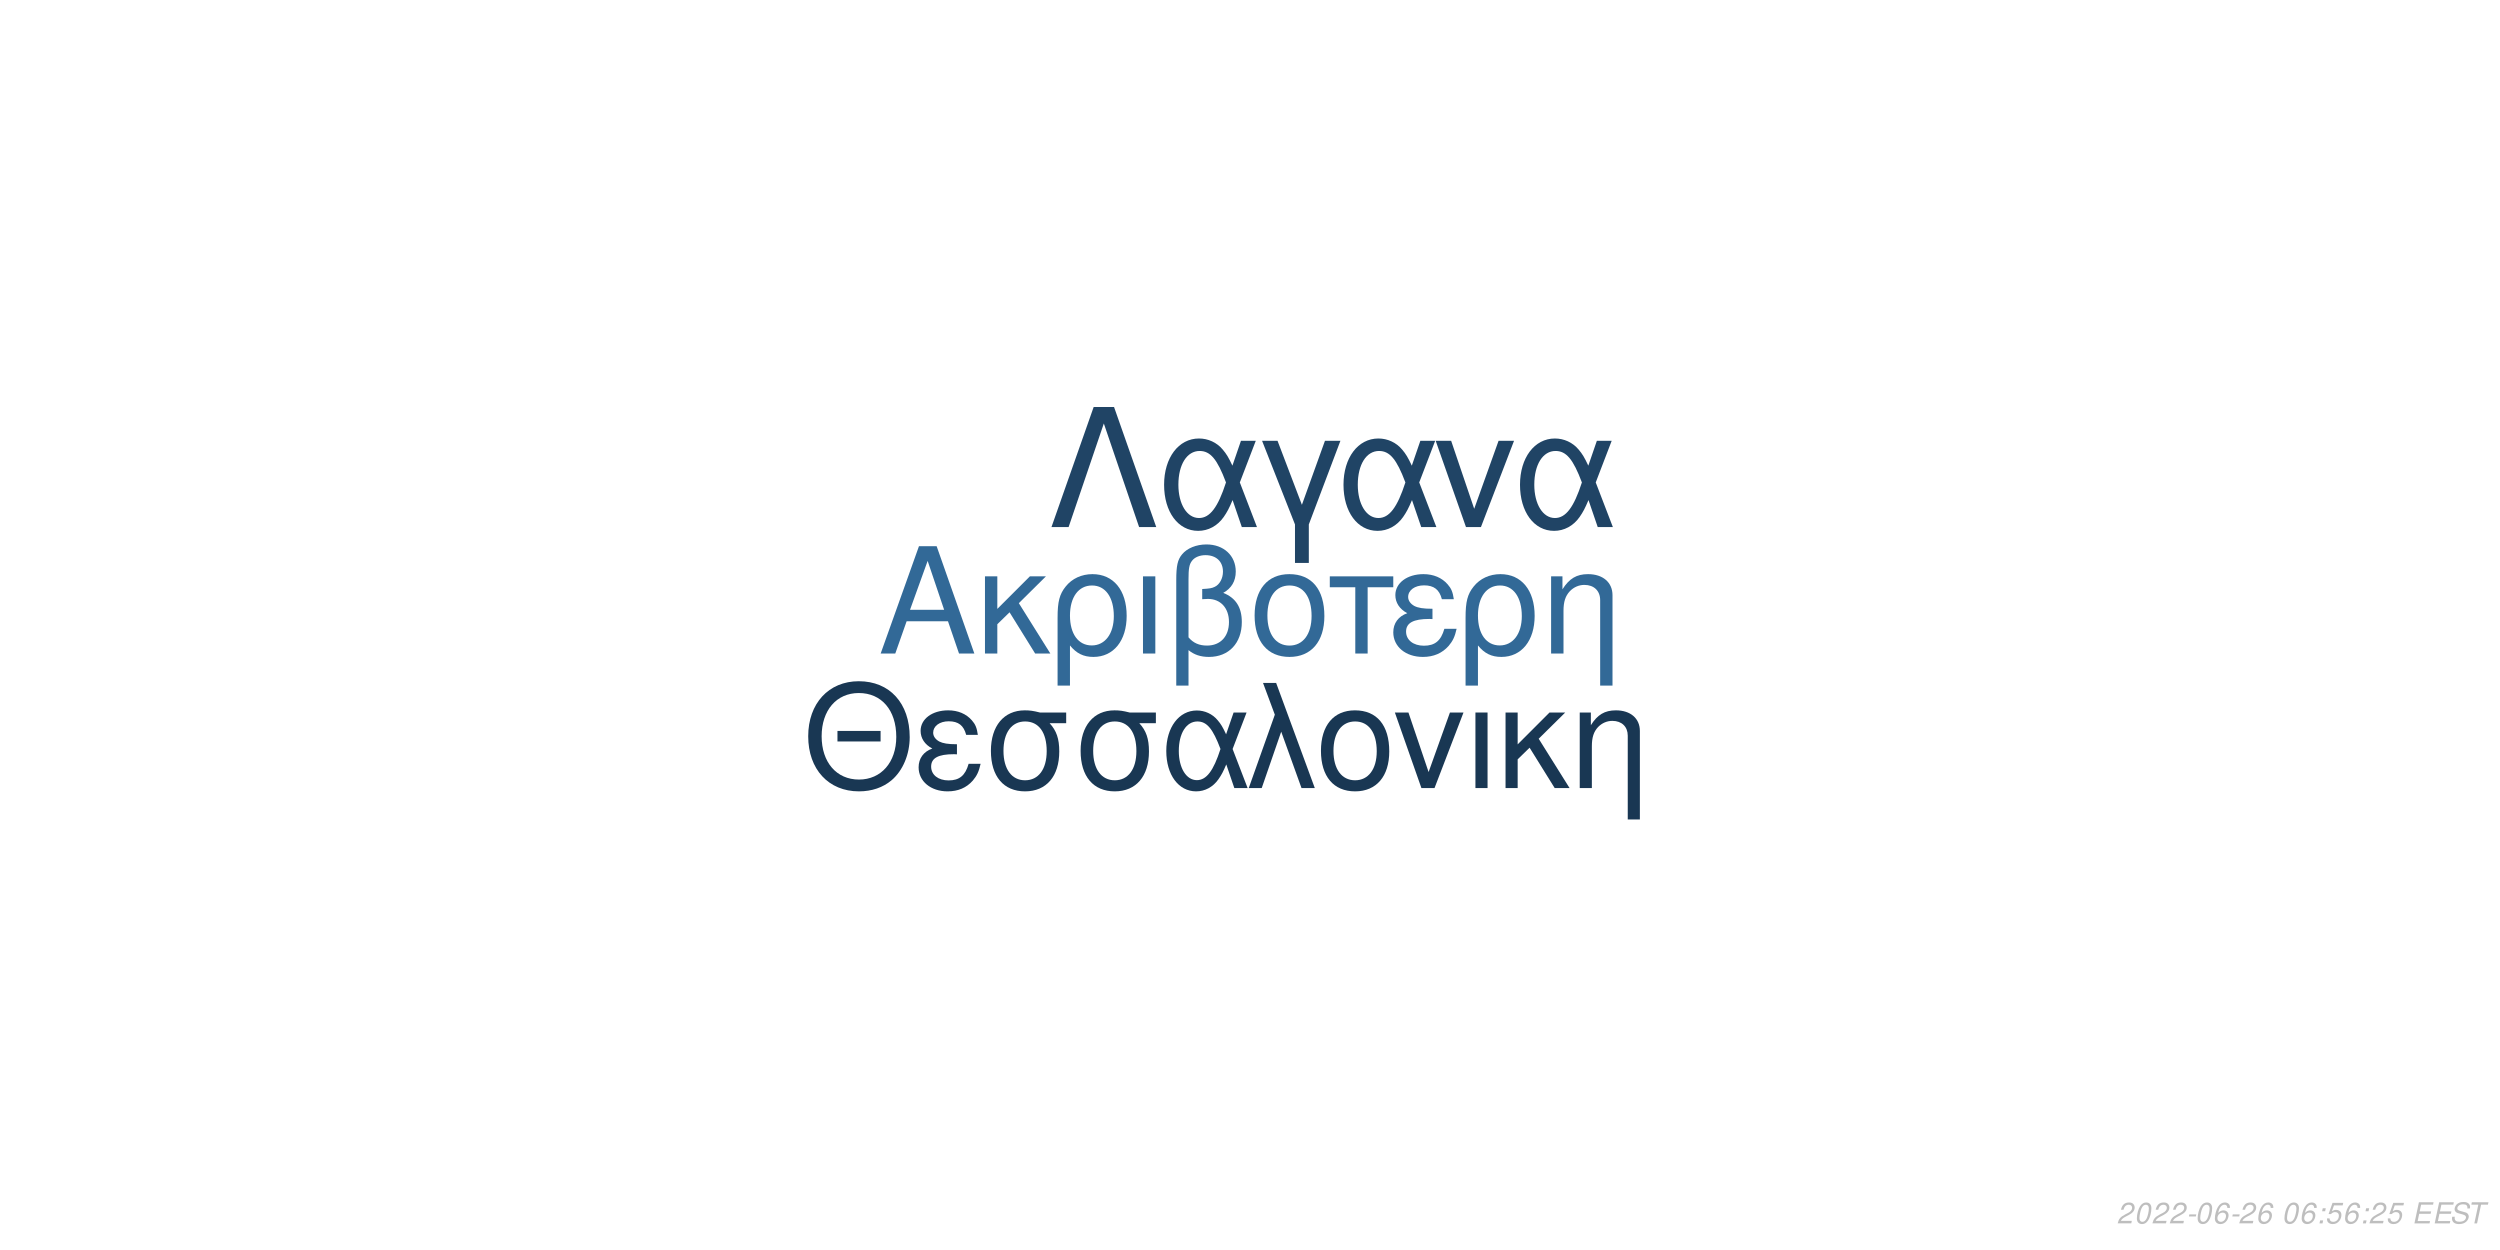
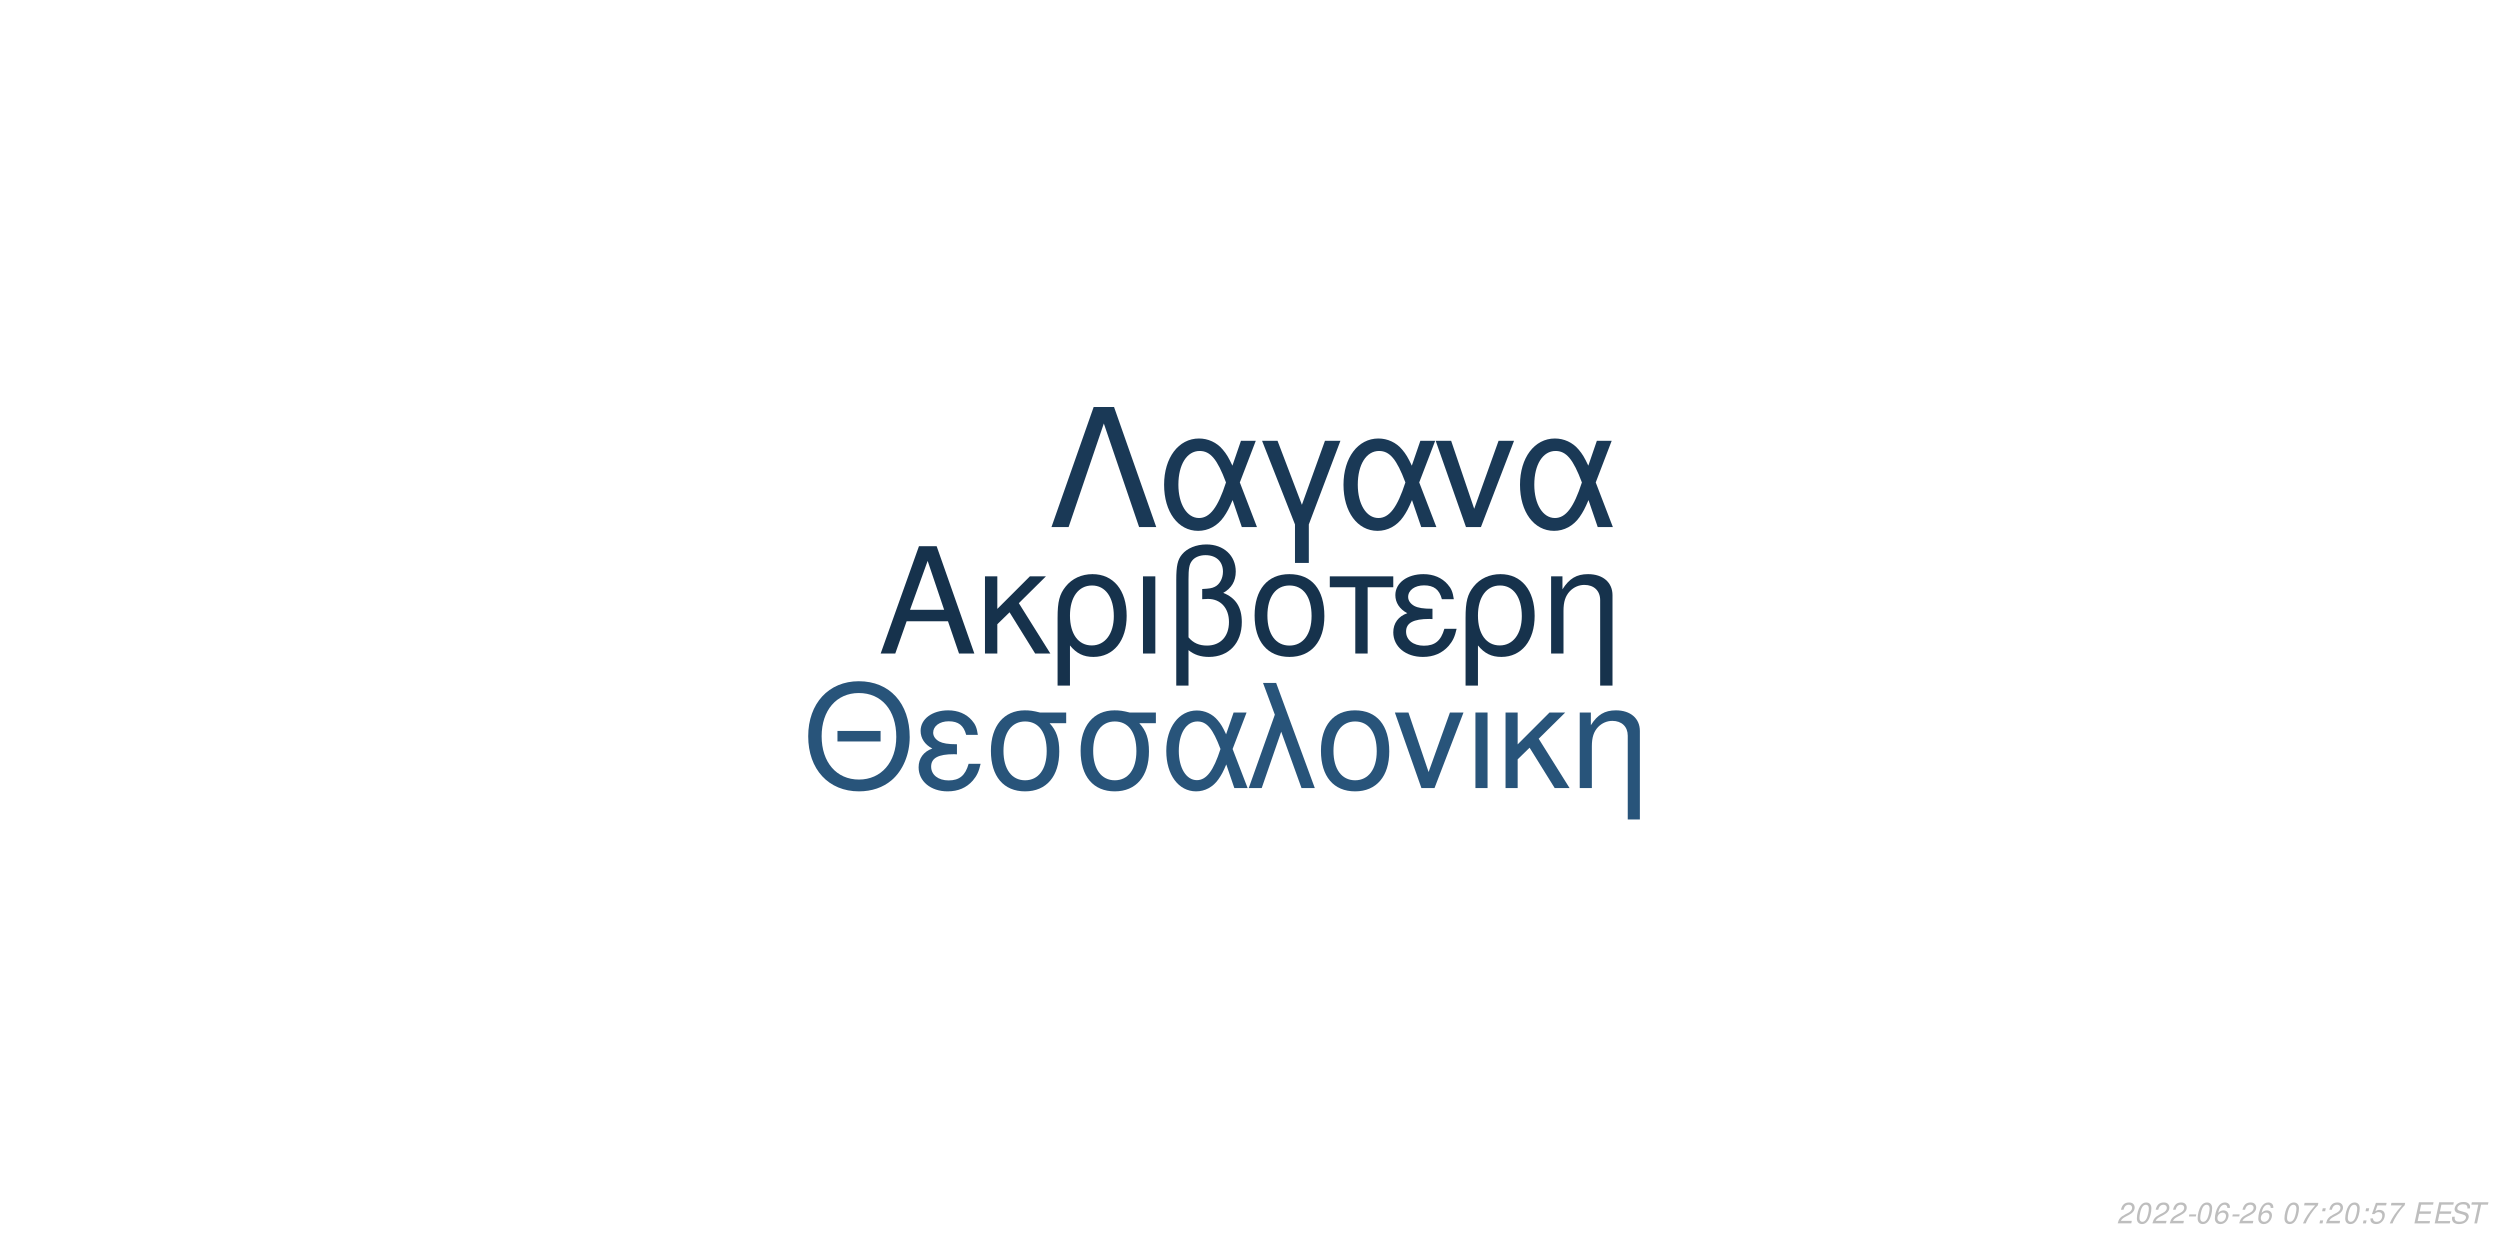
<svg xmlns="http://www.w3.org/2000/svg" xmlns:xlink="http://www.w3.org/1999/xlink" width="864pt" height="432pt" viewBox="0 0 864 432" version="1.1">
  <defs>
    <g>
      <symbol overflow="visible" id="glyph0-0">
        <path style="stroke:none;" d="" />
      </symbol>
      <symbol overflow="visible" id="glyph0-1">
        <path style="stroke:none;" d="M 24.125 -11.141 L 27.938 0 L 33.234 0 L 20.203 -37.094 L 14.094 -37.094 L 0.859 0 L 5.906 0 L 9.828 -11.141 Z M 22.797 -15.109 L 11 -15.109 L 17.094 -32.016 Z M 22.797 -15.109 " />
      </symbol>
      <symbol overflow="visible" id="glyph0-2">
        <path style="stroke:none;" d="M 7.172 -15.422 L 7.172 -26.672 L 2.906 -26.672 L 2.906 0 L 7.172 0 L 7.172 -10.125 L 11.406 -14.25 L 20.25 0 L 25.5 0 L 14.609 -17.406 L 23.969 -26.672 L 18.422 -26.672 Z M 7.172 -15.422 " />
      </symbol>
      <symbol overflow="visible" id="glyph0-3">
        <path style="stroke:none;" d="M 3 11.094 L 7.281 11.094 L 7.281 -2.797 C 9.516 -0.047 11.953 1.172 15.375 1.172 C 22.344 1.172 26.875 -4.422 26.875 -13.031 C 26.875 -21.891 22.297 -27.438 15.062 -27.438 C 11.297 -27.438 7.984 -25.906 5.797 -23.156 C 3.672 -20.516 3 -17.969 3 -12.359 Z M 14.906 -23.516 C 19.547 -23.516 22.438 -19.438 22.438 -12.922 C 22.438 -6.812 19.391 -2.797 14.812 -2.797 C 10.172 -2.797 7.281 -6.766 7.281 -13.125 C 7.281 -19.484 10.234 -23.516 14.906 -23.516 Z M 14.906 -23.516 " />
      </symbol>
      <symbol overflow="visible" id="glyph0-4">
        <path style="stroke:none;" d="M 3.516 0 L 7.781 0 L 7.781 -26.672 L 3.516 -26.672 Z M 3.516 0 " />
      </symbol>
      <symbol overflow="visible" id="glyph0-5">
        <path style="stroke:none;" d="M 4.016 11.094 L 8.25 11.094 L 8.25 -1.172 C 10.172 0.406 12.422 1.172 15.312 1.172 C 22.188 1.172 26.672 -3.609 26.672 -10.891 C 26.672 -15.984 24.578 -19.234 20.25 -20.969 C 23.109 -22.547 24.578 -25.031 24.578 -28.344 C 24.578 -33.844 20.406 -37.703 14.453 -37.703 C 10.938 -37.703 7.734 -36.391 6 -34.25 C 4.484 -32.422 4.016 -30.328 4.016 -25.391 Z M 8.25 -25.656 C 8.25 -29.359 8.5 -30.844 9.469 -32.062 C 10.375 -33.281 12.156 -34 14.094 -34 C 17.812 -34 20.156 -31.812 20.156 -28.297 C 20.156 -25.953 18.984 -23.812 17.297 -23.047 C 16.281 -22.547 15.469 -22.438 12.984 -22.297 L 12.984 -18.781 C 13.734 -18.828 14.344 -18.875 14.969 -18.875 C 19.344 -18.875 22.234 -15.719 22.234 -10.891 C 22.234 -5.906 19.281 -2.75 14.656 -2.75 C 11.953 -2.75 9.922 -3.609 8.25 -5.594 Z M 8.25 -25.656 " />
      </symbol>
      <symbol overflow="visible" id="glyph0-6">
        <path style="stroke:none;" d="M 14.094 -27.438 C 6.562 -27.438 2.094 -22.094 2.094 -13.125 C 2.094 -4.125 6.562 1.172 14.141 1.172 C 21.672 1.172 26.203 -4.172 26.203 -12.922 C 26.203 -22.188 21.828 -27.438 14.094 -27.438 Z M 14.141 -23.516 C 18.938 -23.516 21.781 -19.594 21.781 -12.984 C 21.781 -6.672 18.828 -2.75 14.141 -2.75 C 9.422 -2.75 6.516 -6.672 6.516 -13.125 C 6.516 -19.594 9.422 -23.516 14.141 -23.516 Z M 14.141 -23.516 " />
      </symbol>
      <symbol overflow="visible" id="glyph0-7">
        <path style="stroke:none;" d="M 7.891 0 L 12.156 0 L 12.156 -22.906 L 21.016 -22.906 L 21.016 -26.672 L -0.922 -26.672 L -0.922 -22.906 L 7.891 -22.906 Z M 7.891 0 " />
      </symbol>
      <symbol overflow="visible" id="glyph0-8">
        <path style="stroke:none;" d="M 14.562 -15.469 C 11.344 -15.469 9.562 -15.781 8.297 -16.438 C 6.922 -17.203 6.156 -18.328 6.156 -19.547 C 6.156 -21.891 8.453 -23.562 11.656 -23.562 C 15.062 -23.562 16.953 -22.094 17.812 -18.781 L 21.938 -18.781 C 21.578 -21.266 21.062 -22.5 19.797 -23.922 C 17.812 -26.203 14.906 -27.438 11.453 -27.438 C 5.797 -27.438 1.734 -24.375 1.734 -20.203 C 1.734 -17.609 3.156 -15.375 5.859 -13.938 C 2.797 -12.875 1.016 -10.484 1.016 -7.328 C 1.016 -2.391 5.297 1.172 11.25 1.172 C 14.969 1.172 17.906 -0.109 20.156 -2.641 C 21.578 -4.328 22.297 -5.797 22.906 -8.547 L 18.672 -8.547 C 17.5 -4.422 15.422 -2.703 11.609 -2.703 C 7.938 -2.703 5.438 -4.688 5.438 -7.578 C 5.438 -10.578 7.938 -11.953 13.484 -11.953 C 13.641 -11.953 14.094 -11.953 14.562 -11.906 Z M 14.562 -15.469 " />
      </symbol>
      <symbol overflow="visible" id="glyph0-9">
        <path style="stroke:none;" d="M 3.562 -26.672 L 3.562 0 L 7.844 0 L 7.844 -14.703 C 7.844 -17.906 8.5 -19.891 10.031 -21.531 C 11.406 -22.953 13.188 -23.719 15.062 -23.719 C 18.375 -23.719 20.516 -21.672 20.516 -18.469 L 20.516 11.094 L 24.781 11.094 L 24.781 -20.156 C 24.781 -24.578 21.469 -27.438 16.328 -27.438 C 12.359 -27.438 9.828 -25.906 7.484 -22.188 L 7.484 -26.672 Z M 3.562 -26.672 " />
      </symbol>
      <symbol overflow="visible" id="glyph1-0">
        <path style="stroke:none;" d="" />
      </symbol>
      <symbol overflow="visible" id="glyph1-1">
        <path style="stroke:none;" d="M 26.859 -19.734 L 11.953 -19.734 L 11.953 -16.094 L 26.859 -16.094 Z M 19.328 -36.922 C 8.922 -36.922 1.844 -29.25 1.844 -17.891 C 1.844 -6.484 8.875 1.141 19.391 1.141 C 23.812 1.141 27.703 -0.203 30.641 -2.688 C 34.578 -6.031 36.922 -11.656 36.922 -17.594 C 36.922 -29.297 30 -36.922 19.328 -36.922 Z M 19.328 -32.844 C 27.203 -32.844 32.281 -26.906 32.281 -17.688 C 32.281 -8.922 27.062 -2.938 19.391 -2.938 C 11.609 -2.938 6.484 -8.922 6.484 -17.891 C 6.484 -26.859 11.609 -32.844 19.328 -32.844 Z M 19.328 -32.844 " />
      </symbol>
      <symbol overflow="visible" id="glyph1-2">
        <path style="stroke:none;" d="M 14.25 -15.141 C 11.109 -15.141 9.375 -15.453 8.125 -16.094 C 6.781 -16.844 6.031 -17.938 6.031 -19.141 C 6.031 -21.422 8.266 -23.078 11.406 -23.078 C 14.75 -23.078 16.594 -21.625 17.438 -18.391 L 21.469 -18.391 C 21.125 -20.828 20.625 -22.031 19.391 -23.422 C 17.438 -25.656 14.594 -26.859 11.219 -26.859 C 5.688 -26.859 1.688 -23.875 1.688 -19.781 C 1.688 -17.234 3.094 -15.047 5.734 -13.656 C 2.734 -12.609 1 -10.266 1 -7.172 C 1 -2.344 5.188 1.141 11.016 1.141 C 14.656 1.141 17.547 -0.094 19.734 -2.594 C 21.125 -4.234 21.828 -5.688 22.422 -8.375 L 18.281 -8.375 C 17.141 -4.328 15.094 -2.641 11.359 -2.641 C 7.766 -2.641 5.328 -4.578 5.328 -7.422 C 5.328 -10.359 7.766 -11.703 13.203 -11.703 C 13.359 -11.703 13.797 -11.703 14.25 -11.656 Z M 14.25 -15.141 " />
      </symbol>
      <symbol overflow="visible" id="glyph1-3">
        <path style="stroke:none;" d="M 29 -26.109 L 19.938 -26.109 C 17.594 -26.703 16.438 -26.859 14.703 -26.859 C 7.469 -26.859 2.984 -21.469 2.984 -12.859 C 2.984 -4.031 7.375 1.141 14.797 1.141 C 22.172 1.141 26.609 -4.078 26.609 -12.656 C 26.609 -17.047 25.656 -19.828 23.266 -22.422 L 29 -22.422 Z M 14.797 -23.016 C 19.531 -23.016 22.266 -19.234 22.266 -12.75 C 22.266 -6.531 19.438 -2.688 14.797 -2.688 C 10.172 -2.688 7.328 -6.531 7.328 -12.859 C 7.328 -19.188 10.172 -23.016 14.797 -23.016 Z M 14.797 -23.016 " />
      </symbol>
      <symbol overflow="visible" id="glyph1-4">
        <path style="stroke:none;" d="M 29.344 -26.109 L 24.859 -26.109 L 22.266 -18.578 C 21.125 -21.031 20.484 -22.125 19.328 -23.469 C 17.547 -25.609 14.906 -26.812 12.156 -26.812 C 5.984 -26.812 1.594 -20.984 1.594 -12.812 C 1.594 -4.578 5.828 1.141 11.906 1.141 C 14.953 1.141 17.734 -0.344 19.625 -3.047 C 20.672 -4.531 21.281 -5.688 22.328 -8.172 L 25.109 0 L 29.703 0 L 24.516 -13.5 Z M 20.328 -13.5 C 17.891 -5.922 15.453 -2.734 12.156 -2.734 C 8.516 -2.734 5.922 -6.922 5.922 -12.812 C 5.922 -18.938 8.516 -23.016 12.359 -23.016 C 15.594 -23.016 17.688 -20.531 20.328 -13.5 Z M 20.328 -13.5 " />
      </symbol>
      <symbol overflow="visible" id="glyph1-5">
        <path style="stroke:none;" d="M 1.094 0 L 5.578 0 L 12.312 -19.484 L 19.328 0 L 23.922 0 L 10.562 -36.328 L 6.031 -36.328 L 10.109 -25.359 Z M 1.094 0 " />
      </symbol>
      <symbol overflow="visible" id="glyph1-6">
        <path style="stroke:none;" d="M 13.797 -26.859 C 6.422 -26.859 2.047 -21.625 2.047 -12.859 C 2.047 -4.031 6.422 1.141 13.859 1.141 C 21.234 1.141 25.656 -4.078 25.656 -12.656 C 25.656 -21.719 21.375 -26.859 13.797 -26.859 Z M 13.859 -23.016 C 18.531 -23.016 21.328 -19.188 21.328 -12.703 C 21.328 -6.531 18.438 -2.688 13.859 -2.688 C 9.219 -2.688 6.375 -6.531 6.375 -12.859 C 6.375 -19.188 9.219 -23.016 13.859 -23.016 Z M 13.859 -23.016 " />
      </symbol>
      <symbol overflow="visible" id="glyph1-7">
        <path style="stroke:none;" d="M 14.297 0 L 24.312 -26.109 L 19.625 -26.109 L 12.25 -5.531 L 5.281 -26.109 L 0.594 -26.109 L 9.766 0 Z M 14.297 0 " />
      </symbol>
      <symbol overflow="visible" id="glyph1-8">
        <path style="stroke:none;" d="M 3.438 0 L 7.625 0 L 7.625 -26.109 L 3.438 -26.109 Z M 3.438 0 " />
      </symbol>
      <symbol overflow="visible" id="glyph1-9">
        <path style="stroke:none;" d="M 7.031 -15.094 L 7.031 -26.109 L 2.844 -26.109 L 2.844 0 L 7.031 0 L 7.031 -9.922 L 11.156 -13.953 L 19.828 0 L 24.969 0 L 14.297 -17.047 L 23.469 -26.109 L 18.031 -26.109 Z M 7.031 -15.094 " />
      </symbol>
      <symbol overflow="visible" id="glyph1-10">
        <path style="stroke:none;" d="M 3.484 -26.109 L 3.484 0 L 7.672 0 L 7.672 -14.406 C 7.672 -17.547 8.328 -19.484 9.812 -21.078 C 11.156 -22.469 12.906 -23.219 14.75 -23.219 C 17.984 -23.219 20.078 -21.234 20.078 -18.094 L 20.078 10.859 L 24.266 10.859 L 24.266 -19.734 C 24.266 -24.062 21.031 -26.859 16 -26.859 C 12.109 -26.859 9.609 -25.359 7.328 -21.719 L 7.328 -26.109 Z M 3.484 -26.109 " />
      </symbol>
      <symbol overflow="visible" id="glyph2-0">
        <path style="stroke:none;" d="" />
      </symbol>
      <symbol overflow="visible" id="glyph2-1">
        <path style="stroke:none;" d="M 22.531 -41.484 L 15.484 -41.484 L 0.906 0 L 6.828 0 L 19 -35.797 L 31.188 0 L 37.109 0 Z M 22.531 -41.484 " />
      </symbol>
      <symbol overflow="visible" id="glyph2-2">
        <path style="stroke:none;" d="M 33.516 -29.812 L 28.391 -29.812 L 25.438 -21.219 C 24.125 -24.016 23.391 -25.266 22.078 -26.797 C 20.031 -29.25 17.016 -30.609 13.891 -30.609 C 6.828 -30.609 1.828 -23.953 1.828 -14.625 C 1.828 -5.234 6.656 1.312 13.594 1.312 C 17.078 1.312 20.266 -0.391 22.422 -3.469 C 23.609 -5.172 24.297 -6.484 25.5 -9.328 L 28.688 0 L 33.922 0 L 28 -15.422 Z M 23.219 -15.422 C 20.422 -6.766 17.641 -3.125 13.891 -3.125 C 9.734 -3.125 6.766 -7.906 6.766 -14.625 C 6.766 -21.625 9.734 -26.297 14.109 -26.297 C 17.812 -26.297 20.203 -23.453 23.219 -15.422 Z M 23.219 -15.422 " />
      </symbol>
      <symbol overflow="visible" id="glyph2-3">
        <path style="stroke:none;" d="M 12.062 12.406 L 16.844 12.406 L 16.844 -0.906 L 27.766 -29.812 L 22.422 -29.812 L 14.453 -7.688 L 6.031 -29.812 L 0.688 -29.812 L 12.062 -0.906 Z M 12.062 12.406 " />
      </symbol>
      <symbol overflow="visible" id="glyph2-4">
        <path style="stroke:none;" d="M 16.328 0 L 27.766 -29.812 L 22.422 -29.812 L 14 -6.312 L 6.031 -29.812 L 0.688 -29.812 L 11.156 0 Z M 16.328 0 " />
      </symbol>
      <symbol overflow="visible" id="glyph3-0">
        <path style="stroke:none;" d="" />
      </symbol>
      <symbol overflow="visible" id="glyph3-1">
        <path style="stroke:none;" d="M 5.234 -0.875 L 1.469 -0.875 C 1.641 -1.375 2.203 -1.891 3.109 -2.344 L 4.234 -2.938 C 5.562 -3.625 6.219 -4.469 6.219 -5.484 C 6.219 -5.938 6.062 -6.359 5.797 -6.656 C 5.469 -7.047 4.984 -7.234 4.312 -7.234 C 2.766 -7.234 1.891 -6.453 1.484 -4.734 L 2.375 -4.734 C 2.484 -5.188 2.609 -5.484 2.797 -5.75 C 3.094 -6.203 3.609 -6.453 4.188 -6.453 C 4.891 -6.453 5.344 -6.031 5.344 -5.375 C 5.344 -4.703 4.859 -4.094 4.016 -3.656 L 2.984 -3.125 C 1.234 -2.188 0.797 -1.656 0.344 -0.016 L 5.047 -0.016 Z M 5.234 -0.875 " />
      </symbol>
      <symbol overflow="visible" id="glyph3-2">
        <path style="stroke:none;" d="M 4.203 -7.234 C 3.375 -7.234 2.688 -6.812 2.125 -5.984 C 1.484 -5.047 0.984 -3.188 0.984 -1.734 C 0.984 -1.109 1.172 -0.562 1.484 -0.266 C 1.797 0.047 2.281 0.234 2.766 0.234 C 3.625 0.234 4.281 -0.156 4.859 -1.016 C 5.516 -1.953 6 -3.797 6 -5.266 C 6 -6.5 5.328 -7.234 4.203 -7.234 Z M 4.094 -6.453 C 4.734 -6.453 5.125 -5.984 5.125 -5.156 C 5.125 -4.203 4.781 -2.625 4.406 -1.812 C 3.984 -0.938 3.516 -0.547 2.875 -0.547 C 2.25 -0.547 1.875 -1.031 1.875 -1.828 C 1.875 -2.797 2.203 -4.344 2.594 -5.203 C 2.984 -6.047 3.453 -6.453 4.094 -6.453 Z M 4.094 -6.453 " />
      </symbol>
      <symbol overflow="visible" id="glyph3-3">
        <path style="stroke:none;" d="M 3.516 -3.125 L 1.125 -3.125 L 0.969 -2.406 L 3.359 -2.406 Z M 3.516 -3.125 " />
      </symbol>
      <symbol overflow="visible" id="glyph3-4">
        <path style="stroke:none;" d="M 6.125 -5.344 L 6.141 -5.625 C 6.141 -6.609 5.453 -7.234 4.391 -7.234 C 3.438 -7.234 2.641 -6.719 2.016 -5.703 C 1.422 -4.781 0.938 -2.953 0.938 -1.688 C 0.938 -0.516 1.688 0.234 2.859 0.234 C 3.703 0.234 4.438 -0.156 5 -0.875 C 5.406 -1.422 5.672 -2.156 5.672 -2.766 C 5.672 -3.812 4.969 -4.5 3.906 -4.5 C 3.234 -4.5 2.672 -4.234 2.094 -3.625 C 2.406 -5.375 3.234 -6.453 4.25 -6.453 C 4.703 -6.453 5.062 -6.234 5.172 -5.844 C 5.203 -5.719 5.234 -5.578 5.25 -5.344 Z M 3.656 -3.734 C 4.344 -3.734 4.797 -3.281 4.797 -2.625 C 4.797 -1.469 3.984 -0.547 2.984 -0.547 C 2.297 -0.547 1.812 -1.047 1.812 -1.766 C 1.812 -2.859 2.625 -3.734 3.656 -3.734 Z M 3.656 -3.734 " />
      </symbol>
      <symbol overflow="visible" id="glyph3-5">
        <path style="stroke:none;" d="" />
      </symbol>
      <symbol overflow="visible" id="glyph3-6">
+         <path style="stroke:none;" d="M 6.703 -7.094 L 1.953 -7.094 L 1.766 -6.219 L 5.594 -6.219 C 3.344 -3.688 2.266 -2.109 1.375 0 L 2.344 0 C 3.031 -1.906 4.828 -4.594 6.547 -6.281 Z M 6.703 -7.094 " />
+       </symbol>
+       <symbol overflow="visible" id="glyph3-7">
        <path style="stroke:none;" d="M 2.359 -1.031 L 1.312 -1.031 L 1.094 0 L 2.141 0 Z M 3.266 -5.234 L 2.219 -5.234 L 2 -4.203 L 3.047 -4.203 Z M 3.266 -5.234 " />
      </symbol>
-       <symbol overflow="visible" id="glyph3-7">
+       <symbol overflow="visible" id="glyph3-8">
        <path style="stroke:none;" d="M 6.297 -7.094 L 2.594 -7.094 L 1.234 -3.234 L 2.047 -3.234 C 2.656 -3.766 2.938 -3.906 3.531 -3.906 C 4.328 -3.906 4.797 -3.453 4.797 -2.688 C 4.797 -1.438 3.969 -0.547 2.828 -0.547 C 2.031 -0.547 1.609 -0.938 1.578 -1.734 L 0.703 -1.734 L 0.703 -1.516 C 0.703 -0.938 0.844 -0.547 1.188 -0.266 C 1.562 0.062 2.078 0.234 2.703 0.234 C 3.656 0.234 4.391 -0.156 4.984 -0.922 C 5.422 -1.5 5.672 -2.234 5.672 -2.953 C 5.672 -4 4.938 -4.672 3.812 -4.672 C 3.328 -4.672 2.906 -4.547 2.406 -4.234 L 3.109 -6.219 L 6.109 -6.219 Z M 6.297 -7.094 " />
      </symbol>
-       <symbol overflow="visible" id="glyph3-8">
+       <symbol overflow="visible" id="glyph3-9">
        <path style="stroke:none;" d="M 2.547 -3.312 L 6.5 -3.312 L 6.688 -4.141 L 2.719 -4.141 L 3.219 -6.469 L 7.344 -6.469 L 7.516 -7.297 L 2.453 -7.297 L 0.906 0 L 6.125 0 L 6.297 -0.812 L 2.016 -0.812 Z M 2.547 -3.312 " />
      </symbol>
-       <symbol overflow="visible" id="glyph3-9">
+       <symbol overflow="visible" id="glyph3-10">
        <path style="stroke:none;" d="M 7.062 -5.156 C 7.125 -5.438 7.141 -5.562 7.141 -5.703 C 7.141 -6.156 6.938 -6.594 6.594 -6.891 C 6.188 -7.25 5.656 -7.406 4.875 -7.406 C 3.844 -7.406 3.047 -7.125 2.5 -6.562 C 2.094 -6.141 1.781 -5.438 1.781 -4.922 C 1.781 -4.297 2.219 -3.766 2.891 -3.562 L 4.594 -3.094 C 5.406 -2.859 5.734 -2.578 5.734 -2.094 C 5.734 -1.781 5.547 -1.406 5.266 -1.141 C 4.844 -0.766 4.266 -0.578 3.453 -0.578 C 2.328 -0.578 1.812 -0.984 1.812 -1.906 C 1.812 -2.047 1.812 -2.125 1.844 -2.312 L 0.984 -2.312 C 0.906 -2.062 0.891 -1.906 0.891 -1.688 C 0.891 -0.484 1.797 0.234 3.297 0.234 C 4.359 0.234 5.234 -0.062 5.812 -0.609 C 6.344 -1.078 6.688 -1.797 6.688 -2.375 C 6.688 -2.641 6.609 -2.906 6.453 -3.156 C 6.234 -3.5 5.938 -3.703 5.469 -3.828 L 3.75 -4.312 C 2.984 -4.547 2.734 -4.734 2.734 -5.188 C 2.734 -5.547 2.875 -5.844 3.188 -6.109 C 3.547 -6.438 4.031 -6.594 4.703 -6.594 C 5.266 -6.594 5.688 -6.484 5.906 -6.297 C 6.094 -6.125 6.219 -5.797 6.219 -5.516 C 6.219 -5.422 6.203 -5.344 6.188 -5.156 Z M 7.062 -5.156 " />
      </symbol>
-       <symbol overflow="visible" id="glyph3-10">
+       <symbol overflow="visible" id="glyph3-11">
        <path style="stroke:none;" d="M 4.938 -6.469 L 7.312 -6.469 L 7.484 -7.297 L 1.75 -7.297 L 1.578 -6.469 L 3.984 -6.469 L 2.609 0 L 3.547 0 Z M 4.938 -6.469 " />
      </symbol>
    </g>
  </defs>
  <g id="surface1">
    <rect x="0" y="0" width="864" height="432" style="fill:rgb(100%,100%,100%);fill-opacity:1;stroke:none;" />
-     <g style="fill:rgb(19.608%,41.176%,59.216%);fill-opacity:1;">
+     <g style="fill:rgb(8.627%,19.608%,29.804%);fill-opacity:1;">
      <use xlink:href="#glyph0-1" x="303.5" y="225.861" />
      <use xlink:href="#glyph0-2" x="337.5" y="225.861" />
      <use xlink:href="#glyph0-3" x="362.5" y="225.861" />
      <use xlink:href="#glyph0-4" x="391.5" y="225.861" />
      <use xlink:href="#glyph0-5" x="402.5" y="225.861" />
      <use xlink:href="#glyph0-6" x="431.5" y="225.861" />
      <use xlink:href="#glyph0-7" x="460.5" y="225.861" />
      <use xlink:href="#glyph0-8" x="480.5" y="225.861" />
      <use xlink:href="#glyph0-3" x="503.5" y="225.861" />
      <use xlink:href="#glyph0-9" x="532.5" y="225.861" />
    </g>
-     <g style="fill:rgb(9.804%,21.569%,32.549%);fill-opacity:1;">
+     <g style="fill:rgb(15.686%,32.941%,47.843%);fill-opacity:1;">
      <use xlink:href="#glyph1-1" x="277.473" y="272.354" />
      <use xlink:href="#glyph1-2" x="316.473" y="272.354" />
      <use xlink:href="#glyph1-3" x="339.473" y="272.354" />
      <use xlink:href="#glyph1-3" x="370.473" y="272.354" />
      <use xlink:href="#glyph1-4" x="401.473" y="272.354" />
      <use xlink:href="#glyph1-5" x="430.473" y="272.354" />
      <use xlink:href="#glyph1-6" x="454.473" y="272.354" />
      <use xlink:href="#glyph1-7" x="481.473" y="272.354" />
      <use xlink:href="#glyph1-8" x="506.473" y="272.354" />
      <use xlink:href="#glyph1-9" x="517.473" y="272.354" />
      <use xlink:href="#glyph1-10" x="542.473" y="272.354" />
    </g>
-     <g style="fill:rgb(12.549%,26.667%,39.608%);fill-opacity:1;">
+     <g style="fill:rgb(10.196%,22.353%,33.725%);fill-opacity:1;">
      <use xlink:href="#glyph2-1" x="362.484" y="182.152" />
      <use xlink:href="#glyph2-2" x="400.484" y="182.152" />
      <use xlink:href="#glyph2-3" x="435.484" y="182.152" />
      <use xlink:href="#glyph2-2" x="462.484" y="182.152" />
      <use xlink:href="#glyph2-4" x="495.484" y="182.152" />
      <use xlink:href="#glyph2-2" x="523.484" y="182.152" />
    </g>
    <g style="fill:rgb(74.51%,74.51%,74.51%);fill-opacity:1;">
      <use xlink:href="#glyph3-1" x="731.52" y="422.81" />
      <use xlink:href="#glyph3-2" x="737.52" y="422.81" />
      <use xlink:href="#glyph3-1" x="743.52" y="422.81" />
      <use xlink:href="#glyph3-1" x="749.52" y="422.81" />
      <use xlink:href="#glyph3-3" x="755.52" y="422.81" />
      <use xlink:href="#glyph3-2" x="758.52" y="422.81" />
      <use xlink:href="#glyph3-4" x="764.52" y="422.81" />
      <use xlink:href="#glyph3-3" x="770.52" y="422.81" />
      <use xlink:href="#glyph3-1" x="773.52" y="422.81" />
      <use xlink:href="#glyph3-4" x="779.52" y="422.81" />
      <use xlink:href="#glyph3-5" x="785.52" y="422.81" />
      <use xlink:href="#glyph3-2" x="788.52" y="422.81" />
-       <use xlink:href="#glyph3-4" x="794.52" y="422.81" />
-       <use xlink:href="#glyph3-6" x="800.52" y="422.81" />
-       <use xlink:href="#glyph3-7" x="803.52" y="422.81" />
-       <use xlink:href="#glyph3-4" x="809.52" y="422.81" />
-       <use xlink:href="#glyph3-6" x="815.52" y="422.81" />
-       <use xlink:href="#glyph3-1" x="818.52" y="422.81" />
-       <use xlink:href="#glyph3-7" x="824.52" y="422.81" />
+       <use xlink:href="#glyph3-6" x="794.52" y="422.81" />
+       <use xlink:href="#glyph3-7" x="800.52" y="422.81" />
+       <use xlink:href="#glyph3-1" x="803.52" y="422.81" />
+       <use xlink:href="#glyph3-2" x="809.52" y="422.81" />
+       <use xlink:href="#glyph3-7" x="815.52" y="422.81" />
+       <use xlink:href="#glyph3-8" x="818.52" y="422.81" />
+       <use xlink:href="#glyph3-6" x="824.52" y="422.81" />
      <use xlink:href="#glyph3-5" x="830.52" y="422.81" />
-       <use xlink:href="#glyph3-8" x="833.52" y="422.81" />
-       <use xlink:href="#glyph3-8" x="840.52" y="422.81" />
-       <use xlink:href="#glyph3-9" x="846.52" y="422.81" />
-       <use xlink:href="#glyph3-10" x="852.52" y="422.81" />
+       <use xlink:href="#glyph3-9" x="833.52" y="422.81" />
+       <use xlink:href="#glyph3-9" x="840.52" y="422.81" />
+       <use xlink:href="#glyph3-10" x="846.52" y="422.81" />
+       <use xlink:href="#glyph3-11" x="852.52" y="422.81" />
    </g>
  </g>
</svg>
